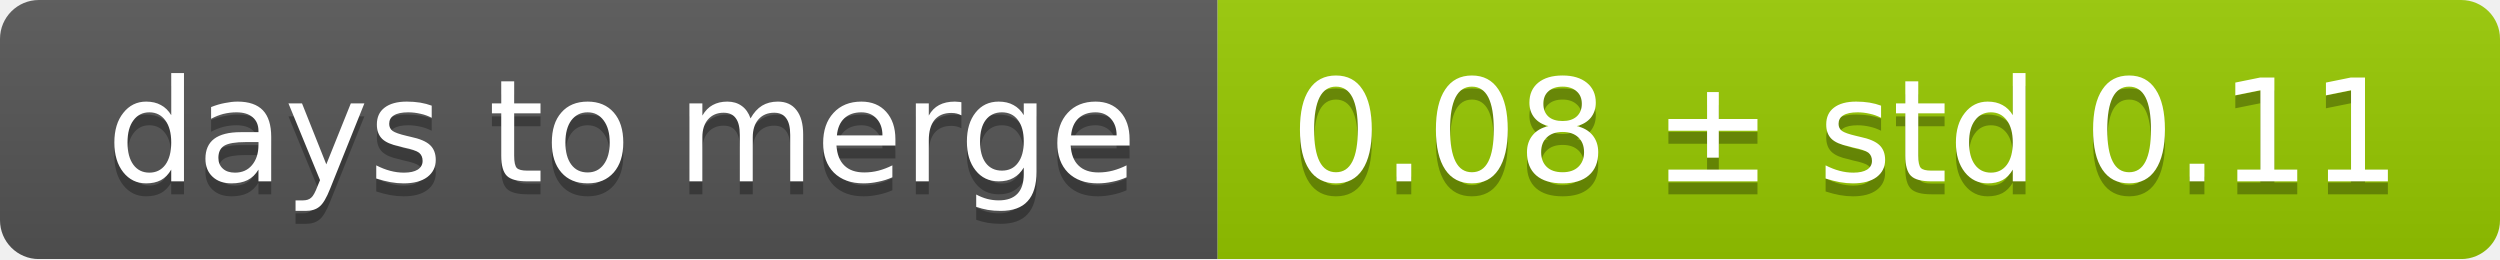
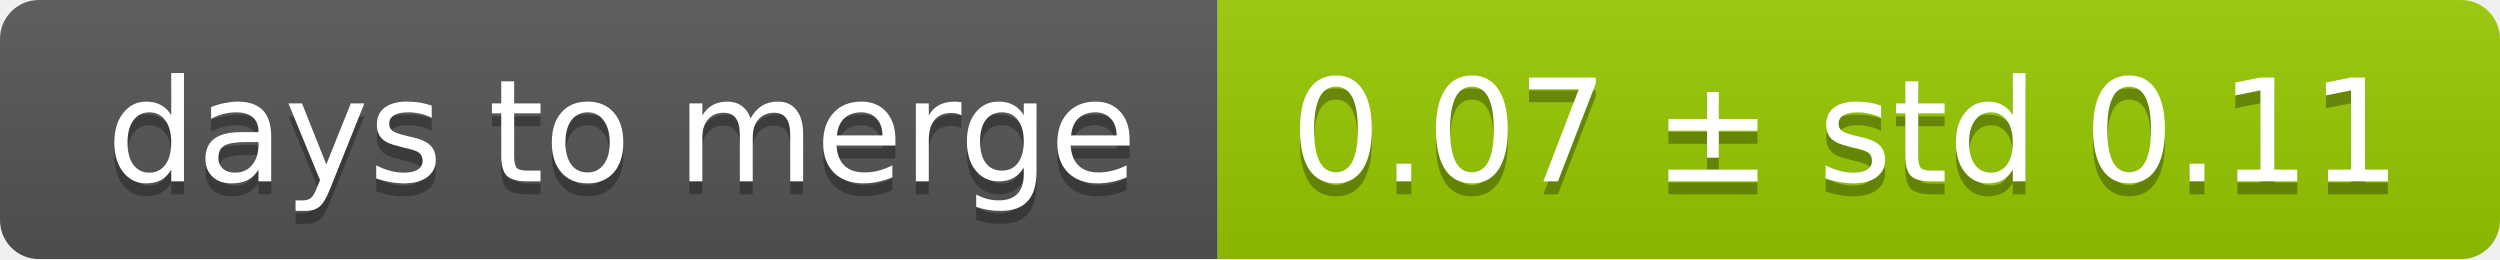
<svg xmlns="http://www.w3.org/2000/svg" width="193" height="20">
  <linearGradient id="smooth" x2="0" y2="100%">
    <stop offset="0" stop-color="#bbb" stop-opacity=".1" />
    <stop offset="1" stop-opacity=".1" />
  </linearGradient>
  <mask id="round">
    <rect width="193" height="20" rx="3" fill="#fff" />
  </mask>
  <g mask="url(#round)">
    <rect width="94" height="20" fill="#555" />
    <rect x="94" width="99" height="20" fill="#97ca00" />
    <rect width="193" height="20" fill="url(#smooth)" />
  </g>
  <g fill="#fff" text-anchor="middle" font-family="DejaVu Sans,Verdana,Geneva,sans-serif" font-size="11">
    <text x="48" y="15" fill="#010101" fill-opacity=".3">days to merge</text>
    <text x="48" y="14">days to merge</text>
-     <text x="142.5" y="15" fill="#010101" fill-opacity=".3">0.08 ± std 0.11</text>
-     <text x="142.5" y="14">0.08 ± std 0.11</text>
+     <text x="142.5" y="15" fill="#010101" fill-opacity=".3">0.07 ± std 0.11</text>
+     <text x="142.5" y="14">0.07 ± std 0.11</text>
  </g>
</svg>
